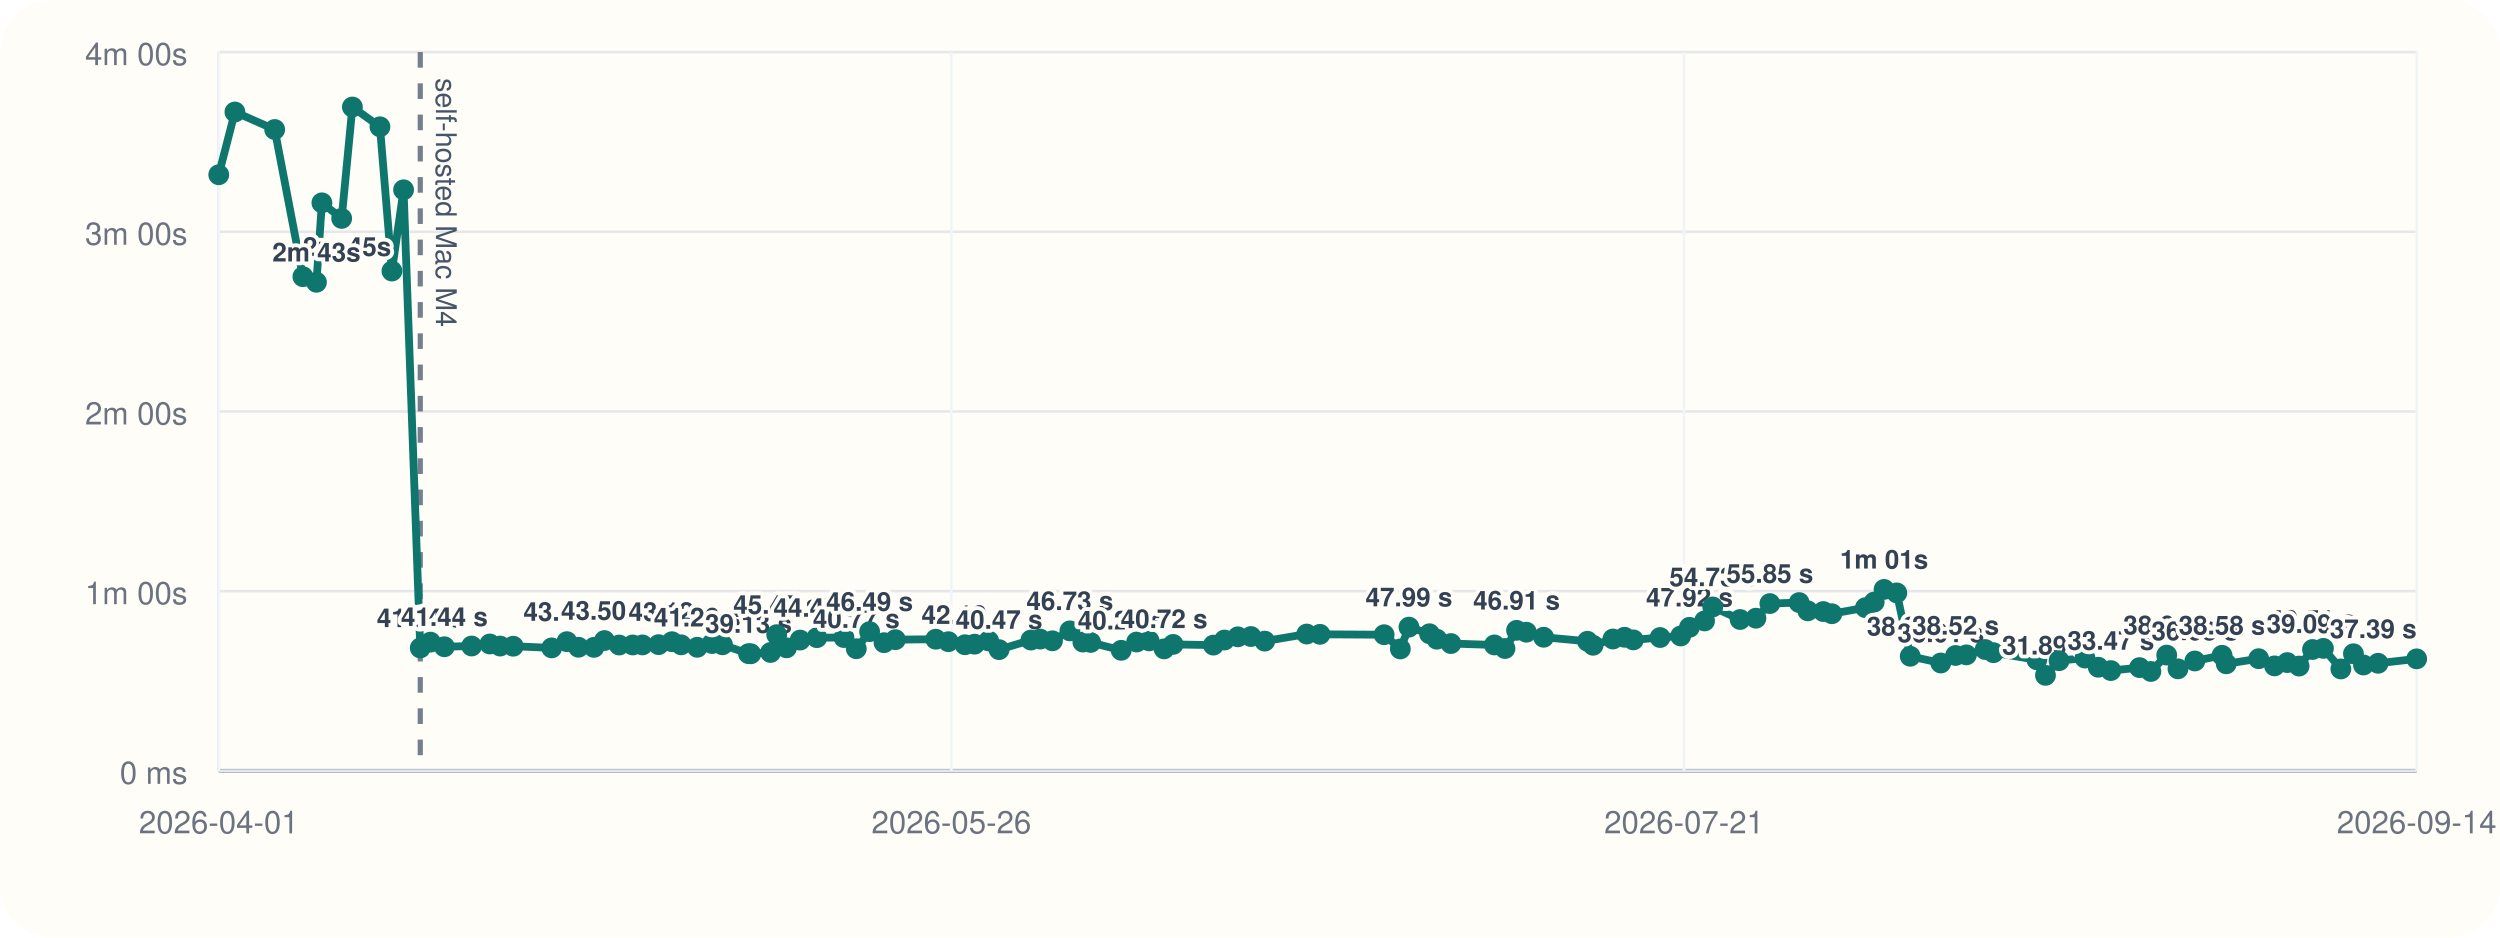
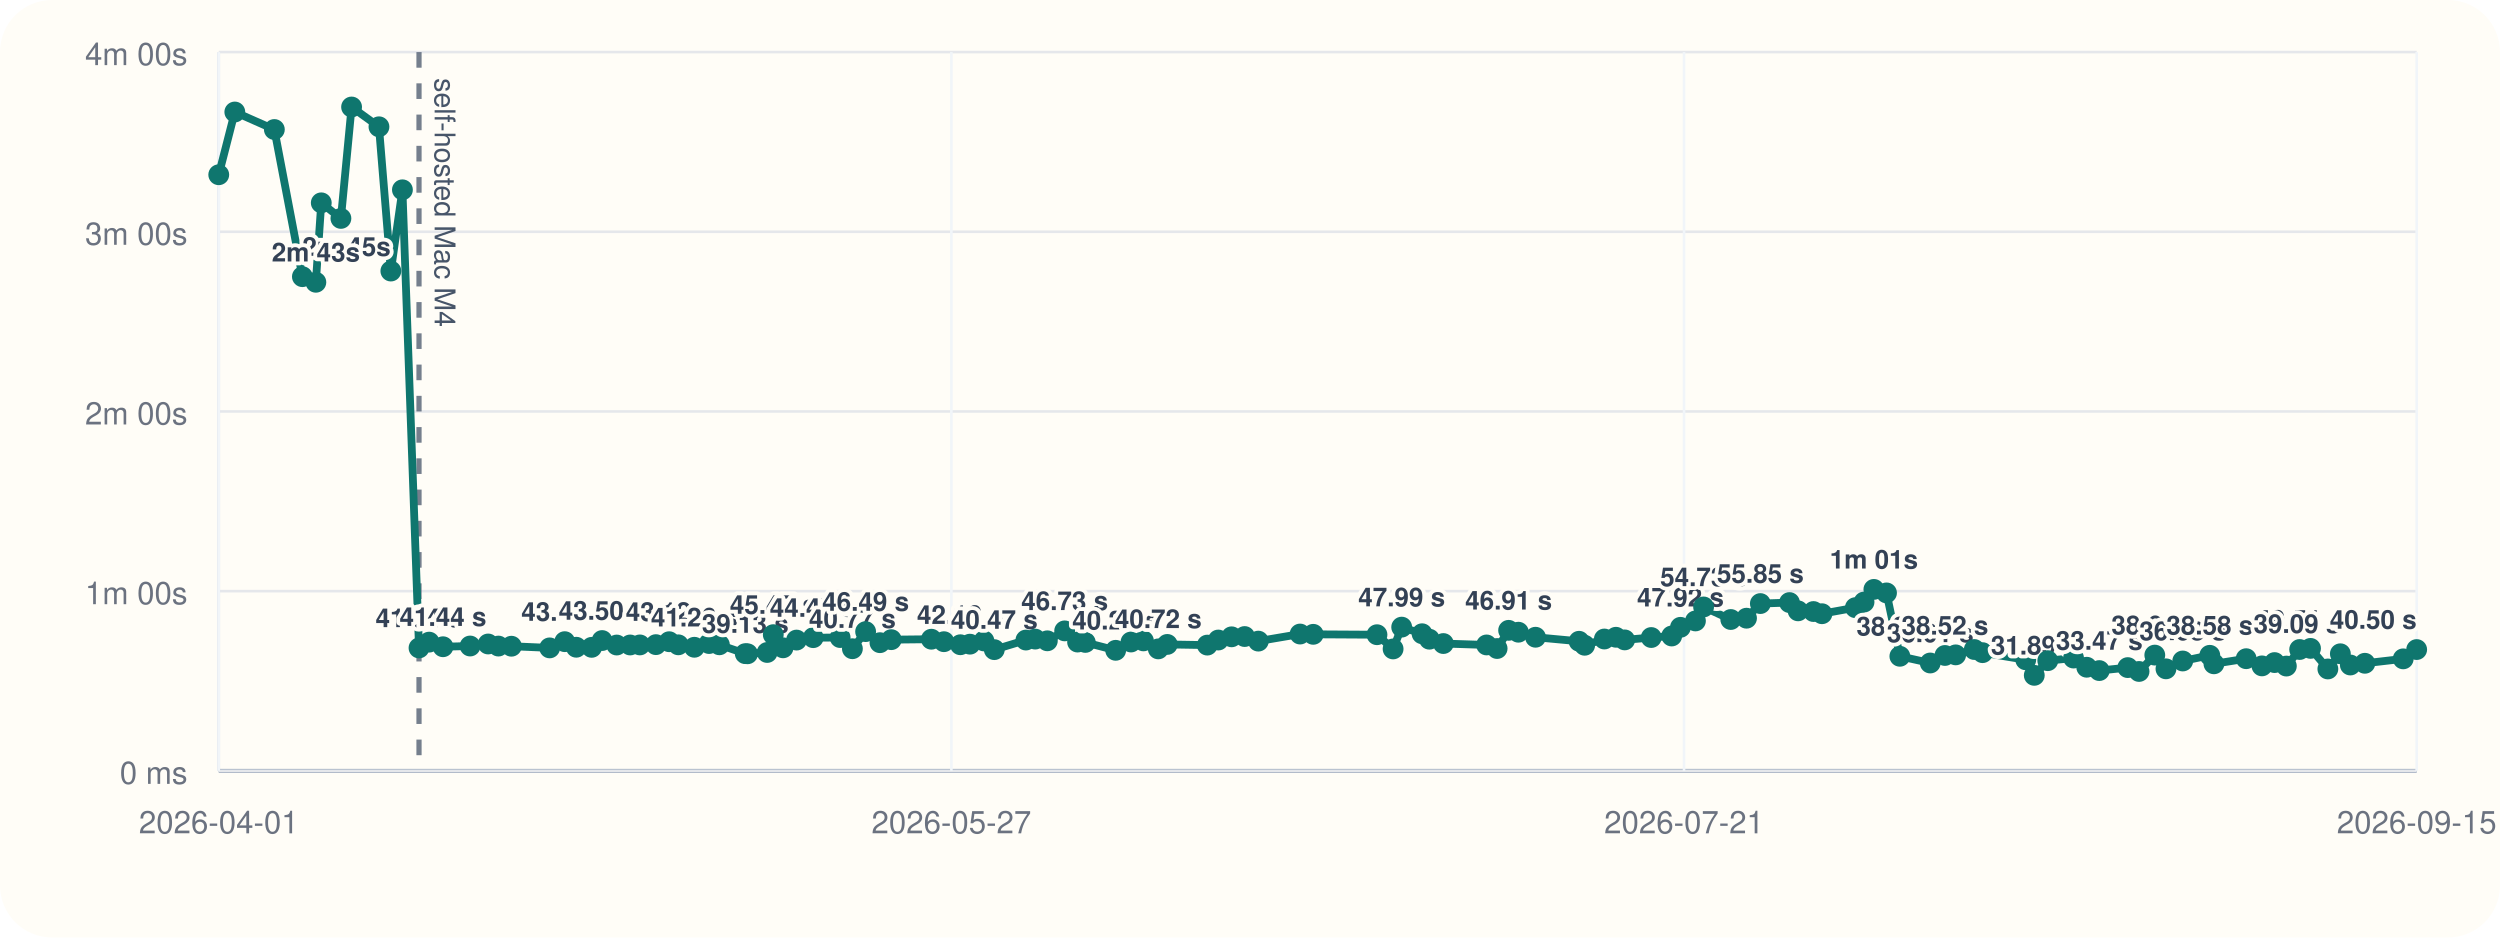
<svg xmlns="http://www.w3.org/2000/svg" viewBox="0 0 960 360">
  <rect width="960" height="360" rx="20" fill="#fffdf7" />
  <line x1="84" y1="296" x2="928" y2="296" stroke="#cbd5e1" stroke-width="1" />
  <line x1="84" y1="20" x2="84" y2="296" stroke="#cbd5e1" stroke-width="1" />
  <line x1="84" y1="296.00" x2="928" y2="296.00" stroke="#94a3b8" stroke-width="1.5" />
  <line x1="84" y1="296.00" x2="928" y2="296.00" stroke="#e5e7eb" stroke-width="1" />
  <text x="72" y="301.00" text-anchor="end" font-size="12" font-family="Helvetica, Arial, sans-serif" fill="#6b7280">0 ms</text>
  <line x1="84" y1="227.00" x2="928" y2="227.00" stroke="#e5e7eb" stroke-width="1" />
  <text x="72" y="232.00" text-anchor="end" font-size="12" font-family="Helvetica, Arial, sans-serif" fill="#6b7280">1m 00s</text>
  <line x1="84" y1="158.00" x2="928" y2="158.00" stroke="#e5e7eb" stroke-width="1" />
  <text x="72" y="163.00" text-anchor="end" font-size="12" font-family="Helvetica, Arial, sans-serif" fill="#6b7280">2m 00s</text>
  <line x1="84" y1="89.00" x2="928" y2="89.00" stroke="#e5e7eb" stroke-width="1" />
  <text x="72" y="94.00" text-anchor="end" font-size="12" font-family="Helvetica, Arial, sans-serif" fill="#6b7280">3m 00s</text>
  <line x1="84" y1="20.00" x2="928" y2="20.00" stroke="#e5e7eb" stroke-width="1" />
  <text x="72" y="25.00" text-anchor="end" font-size="12" font-family="Helvetica, Arial, sans-serif" fill="#6b7280">4m 00s</text>
  <line x1="84.00" y1="20" x2="84.00" y2="296" stroke="#f1f5f9" stroke-width="1" />
  <text x="84.00" y="320" text-anchor="middle" font-size="12" font-family="Helvetica, Arial, sans-serif" fill="#6b7280">2026-04-01</text>
  <line x1="365.33" y1="20" x2="365.33" y2="296" stroke="#f1f5f9" stroke-width="1" />
-   <text x="365.33" y="320" text-anchor="middle" font-size="12" font-family="Helvetica, Arial, sans-serif" fill="#6b7280">2026-05-26</text>
+   <text x="365.33" y="320" text-anchor="middle" font-size="12" font-family="Helvetica, Arial, sans-serif" fill="#6b7280">2026-05-27</text>
  <line x1="646.67" y1="20" x2="646.67" y2="296" stroke="#f1f5f9" stroke-width="1" />
  <text x="646.67" y="320" text-anchor="middle" font-size="12" font-family="Helvetica, Arial, sans-serif" fill="#6b7280">2026-07-21</text>
  <line x1="928.00" y1="20" x2="928.00" y2="296" stroke="#f1f5f9" stroke-width="1" />
-   <text x="928.00" y="320" text-anchor="middle" font-size="12" font-family="Helvetica, Arial, sans-serif" fill="#6b7280">2026-09-14</text>
-   <line x1="161.38" y1="20" x2="161.38" y2="296" stroke="#475569" stroke-width="2" stroke-dasharray="6 6" opacity="0.75" />
-   <text x="167.38" y="30" transform="rotate(90 167.38 30)" font-size="11" font-family="Helvetica, Arial, sans-serif" fill="#475569">self-hosted Mac M4</text>
-   <polyline fill="none" stroke="#0f766e" stroke-width="3" points="84.00,67.10 90.21,43.01 105.48,49.73 116.31,106.24 121.52,108.39 123.61,77.89 131.20,83.87 135.32,41.09 145.90,48.69 150.50,104.08 154.97,72.89 161.38,248.81 165.29,246.58 170.64,248.35 181.11,248.07 188.09,247.29 192.05,248.09 197.07,248.15 211.85,248.79 217.68,246.40 222.14,248.54 228.07,248.58 232.11,245.97 237.76,247.69 242.96,247.67 246.70,247.65 252.90,247.54 258.03,246.42 261.57,247.61 267.75,248.55 273.45,247.12 277.44,247.60 287.42,251.00 288.31,251.05 295.89,250.55 298.25,243.71 302.03,248.76 307.24,245.79 313.68,244.86 324.08,244.82 328.81,249.11 333.93,242.54 339.46,246.79 343.84,245.63 359.33,245.46 364.18,246.41 370.54,247.58 374.24,247.36 379.65,246.12 383.64,249.46 395.86,245.78 399.44,245.41 404.14,246.07 410.83,242.26 415.82,246.55 418.81,246.69 430.54,249.72 436.46,246.53 441.28,246.10 447.01,249.17 450.48,247.46 465.94,247.72 470.20,245.77 475.34,244.54 480.37,244.43 485.66,246.19 501.79,243.47 506.87,243.58 531.50,243.73 537.73,249.19 541.04,240.82 548.93,243.36 551.76,245.45 557.15,247.12 573.85,247.66 577.91,249.03 582.36,242.05 586.14,242.77 592.75,244.70 609.58,246.25 611.75,247.78 619.35,245.38 623.83,244.71 627.21,245.72 637.47,244.81 645.37,244.22 648.76,240.89 654.55,238.44 657.70,233.07 668.20,237.89 674.27,237.39 679.63,231.77 690.87,231.39 694.20,234.56 700.14,234.83 703.44,235.67 716.33,233.34 719.69,231.19 723.49,226.33 728.37,227.68 733.53,252.01 745.26,254.59 750.95,251.70 755.10,251.47 762.29,249.41 765.48,250.62 782.16,253.36 785.46,259.33 790.68,253.70 800.63,252.69 805.73,256.22 810.57,257.50 821.58,256.36 825.94,257.84 832.02,251.56 836.34,256.83 842.82,253.82 853.27,251.64 854.88,254.90 867.33,252.94 873.42,255.70 878.30,254.43 882.85,255.77 888.00,249.41 892.19,248.98 898.89,256.88 903.72,251.05 907.58,255.36 913.19,254.70 928.00,253.00" />
+   <text x="928.00" y="320" text-anchor="middle" font-size="12" font-family="Helvetica, Arial, sans-serif" fill="#6b7280">2026-09-15</text>
+   <line x1="160.90" y1="20" x2="160.90" y2="296" stroke="#475569" stroke-width="2" stroke-dasharray="6 6" opacity="0.75" />
+   <text x="166.90" y="30" transform="rotate(90 166.90 30)" font-size="11" font-family="Helvetica, Arial, sans-serif" fill="#475569">self-hosted Mac M4</text>
+   <polyline fill="none" stroke="#0f766e" stroke-width="3" points="84.00,67.10 90.17,43.01 105.35,49.73 116.12,106.24 121.29,108.39 123.37,77.89 130.91,83.87 135.01,41.09 145.52,48.69 150.09,104.08 154.53,72.89 160.90,248.81 164.79,246.58 170.11,248.35 180.52,248.07 187.45,247.29 191.39,248.09 196.38,248.15 211.07,248.79 216.86,246.40 221.29,248.54 227.19,248.58 231.21,245.97 236.82,247.69 241.98,247.67 245.71,247.65 251.87,247.54 256.96,246.42 260.48,247.61 266.63,248.55 272.29,247.12 276.25,247.60 286.18,251.00 287.06,251.05 294.59,250.55 296.94,243.71 300.69,248.76 305.87,245.79 312.27,244.86 322.61,244.82 327.32,249.11 332.40,242.54 337.90,246.79 342.25,245.63 357.65,245.46 362.47,246.41 368.79,247.58 372.46,247.36 377.84,246.12 381.81,249.46 393.95,245.78 397.51,245.41 402.18,246.07 408.83,242.26 413.79,246.55 416.76,246.69 428.42,249.72 434.30,246.53 439.09,246.10 444.78,249.17 448.23,247.46 463.60,247.72 467.83,245.77 472.94,244.54 477.94,244.43 483.20,246.19 499.23,243.47 504.28,243.58 528.76,243.73 534.95,249.19 538.25,240.82 546.08,243.36 548.89,245.45 554.25,247.12 570.85,247.66 574.89,249.03 579.31,242.05 583.07,242.77 589.64,244.70 606.36,246.25 608.51,247.78 616.07,245.38 620.52,244.71 623.88,245.72 634.08,244.81 641.93,244.22 645.30,240.89 651.05,238.44 654.18,233.07 664.62,237.89 670.66,237.39 675.98,231.77 687.16,231.39 690.46,234.56 696.37,234.83 699.64,235.67 712.46,233.34 715.79,231.19 719.57,226.33 724.42,227.68 729.55,252.01 741.21,254.59 746.86,251.70 750.98,251.47 758.13,249.41 761.30,250.62 777.89,253.36 781.16,259.33 786.35,253.70 796.24,252.69 801.31,256.22 806.12,257.50 817.06,256.36 821.39,257.84 827.44,251.56 831.73,256.83 838.17,253.82 848.56,251.64 850.15,254.90 862.53,252.94 868.59,255.70 873.43,254.43 877.96,255.77 883.07,249.41 887.24,248.98 893.90,256.88 898.70,251.05 902.53,255.36 908.11,254.70 922.83,253.00 928.00,249.43" />
  <circle cx="84.00" cy="67.10" r="4" fill="#0f766e" />
-   <circle cx="90.21" cy="43.01" r="4" fill="#0f766e" />
-   <circle cx="105.48" cy="49.73" r="4" fill="#0f766e" />
-   <circle cx="116.31" cy="106.24" r="4" fill="#0f766e" />
-   <text x="116.31" y="98.24" text-anchor="start" font-size="10" font-family="Helvetica, Arial, sans-serif" font-weight="600" paint-order="stroke" stroke="#fffdf7" stroke-width="3" stroke-linejoin="round" fill="#334155">2m 45s</text>
-   <circle cx="121.52" cy="108.39" r="4" fill="#0f766e" />
-   <text x="121.52" y="100.39" text-anchor="middle" font-size="10" font-family="Helvetica, Arial, sans-serif" font-weight="600" paint-order="stroke" stroke="#fffdf7" stroke-width="3" stroke-linejoin="round" fill="#334155">2m 43s</text>
-   <circle cx="123.61" cy="77.89" r="4" fill="#0f766e" />
-   <circle cx="131.20" cy="83.87" r="4" fill="#0f766e" />
-   <circle cx="135.32" cy="41.09" r="4" fill="#0f766e" />
-   <circle cx="145.90" cy="48.69" r="4" fill="#0f766e" />
-   <circle cx="150.50" cy="104.08" r="4" fill="#0f766e" />
-   <circle cx="154.97" cy="72.89" r="4" fill="#0f766e" />
-   <circle cx="161.38" cy="248.81" r="4" fill="#0f766e" />
-   <text x="161.38" y="240.81" text-anchor="middle" font-size="10" font-family="Helvetica, Arial, sans-serif" font-weight="600" paint-order="stroke" stroke="#fffdf7" stroke-width="3" stroke-linejoin="round" fill="#334155">41.04 s</text>
-   <circle cx="165.29" cy="246.58" r="4" fill="#0f766e" />
-   <circle cx="170.64" cy="248.35" r="4" fill="#0f766e" />
-   <text x="170.64" y="240.35" text-anchor="middle" font-size="10" font-family="Helvetica, Arial, sans-serif" font-weight="600" paint-order="stroke" stroke="#fffdf7" stroke-width="3" stroke-linejoin="round" fill="#334155">41.44 s</text>
-   <circle cx="181.11" cy="248.07" r="4" fill="#0f766e" />
-   <circle cx="188.09" cy="247.29" r="4" fill="#0f766e" />
-   <circle cx="192.05" cy="248.09" r="4" fill="#0f766e" />
-   <circle cx="197.07" cy="248.15" r="4" fill="#0f766e" />
-   <circle cx="211.85" cy="248.79" r="4" fill="#0f766e" />
-   <circle cx="217.68" cy="246.40" r="4" fill="#0f766e" />
-   <text x="217.68" y="238.40" text-anchor="middle" font-size="10" font-family="Helvetica, Arial, sans-serif" font-weight="600" paint-order="stroke" stroke="#fffdf7" stroke-width="3" stroke-linejoin="round" fill="#334155">43.13 s</text>
-   <circle cx="222.14" cy="248.54" r="4" fill="#0f766e" />
-   <circle cx="228.07" cy="248.58" r="4" fill="#0f766e" />
-   <circle cx="232.11" cy="245.97" r="4" fill="#0f766e" />
-   <text x="232.11" y="237.97" text-anchor="middle" font-size="10" font-family="Helvetica, Arial, sans-serif" font-weight="600" paint-order="stroke" stroke="#fffdf7" stroke-width="3" stroke-linejoin="round" fill="#334155">43.50 s</text>
-   <circle cx="237.76" cy="247.69" r="4" fill="#0f766e" />
-   <circle cx="242.96" cy="247.67" r="4" fill="#0f766e" />
-   <circle cx="246.70" cy="247.65" r="4" fill="#0f766e" />
-   <circle cx="252.90" cy="247.54" r="4" fill="#0f766e" />
-   <circle cx="258.03" cy="246.42" r="4" fill="#0f766e" />
-   <text x="258.03" y="238.42" text-anchor="middle" font-size="10" font-family="Helvetica, Arial, sans-serif" font-weight="600" paint-order="stroke" stroke="#fffdf7" stroke-width="3" stroke-linejoin="round" fill="#334155">43.12 s</text>
-   <circle cx="261.57" cy="247.61" r="4" fill="#0f766e" />
-   <circle cx="267.75" cy="248.55" r="4" fill="#0f766e" />
-   <text x="267.75" y="240.55" text-anchor="middle" font-size="10" font-family="Helvetica, Arial, sans-serif" font-weight="600" paint-order="stroke" stroke="#fffdf7" stroke-width="3" stroke-linejoin="round" fill="#334155">41.26 s</text>
-   <circle cx="273.45" cy="247.12" r="4" fill="#0f766e" />
-   <circle cx="277.44" cy="247.60" r="4" fill="#0f766e" />
-   <circle cx="287.42" cy="251.00" r="4" fill="#0f766e" />
-   <text x="287.42" y="243.00" text-anchor="middle" font-size="10" font-family="Helvetica, Arial, sans-serif" font-weight="600" paint-order="stroke" stroke="#fffdf7" stroke-width="3" stroke-linejoin="round" fill="#334155">39.13 s</text>
-   <circle cx="288.31" cy="251.05" r="4" fill="#0f766e" />
-   <circle cx="295.89" cy="250.55" r="4" fill="#0f766e" />
-   <circle cx="298.25" cy="243.71" r="4" fill="#0f766e" />
-   <text x="298.25" y="235.71" text-anchor="middle" font-size="10" font-family="Helvetica, Arial, sans-serif" font-weight="600" paint-order="stroke" stroke="#fffdf7" stroke-width="3" stroke-linejoin="round" fill="#334155">45.47 s</text>
-   <circle cx="302.03" cy="248.76" r="4" fill="#0f766e" />
-   <circle cx="307.24" cy="245.79" r="4" fill="#0f766e" />
-   <circle cx="313.68" cy="244.86" r="4" fill="#0f766e" />
-   <text x="313.68" y="236.86" text-anchor="middle" font-size="10" font-family="Helvetica, Arial, sans-serif" font-weight="600" paint-order="stroke" stroke="#fffdf7" stroke-width="3" stroke-linejoin="round" fill="#334155">44.47 s</text>
-   <circle cx="324.08" cy="244.82" r="4" fill="#0f766e" />
-   <circle cx="328.81" cy="249.11" r="4" fill="#0f766e" />
-   <text x="328.81" y="241.11" text-anchor="middle" font-size="10" font-family="Helvetica, Arial, sans-serif" font-weight="600" paint-order="stroke" stroke="#fffdf7" stroke-width="3" stroke-linejoin="round" fill="#334155">40.77 s</text>
-   <circle cx="333.93" cy="242.54" r="4" fill="#0f766e" />
-   <text x="333.93" y="234.54" text-anchor="middle" font-size="10" font-family="Helvetica, Arial, sans-serif" font-weight="600" paint-order="stroke" stroke="#fffdf7" stroke-width="3" stroke-linejoin="round" fill="#334155">46.49 s</text>
-   <circle cx="339.46" cy="246.79" r="4" fill="#0f766e" />
-   <circle cx="343.84" cy="245.63" r="4" fill="#0f766e" />
-   <circle cx="359.33" cy="245.46" r="4" fill="#0f766e" />
-   <circle cx="364.18" cy="246.41" r="4" fill="#0f766e" />
-   <circle cx="370.54" cy="247.58" r="4" fill="#0f766e" />
-   <text x="370.54" y="239.58" text-anchor="middle" font-size="10" font-family="Helvetica, Arial, sans-serif" font-weight="600" paint-order="stroke" stroke="#fffdf7" stroke-width="3" stroke-linejoin="round" fill="#334155">42.10 s</text>
-   <circle cx="374.24" cy="247.36" r="4" fill="#0f766e" />
-   <circle cx="379.65" cy="246.12" r="4" fill="#0f766e" />
-   <circle cx="383.64" cy="249.46" r="4" fill="#0f766e" />
-   <text x="383.64" y="241.46" text-anchor="middle" font-size="10" font-family="Helvetica, Arial, sans-serif" font-weight="600" paint-order="stroke" stroke="#fffdf7" stroke-width="3" stroke-linejoin="round" fill="#334155">40.47 s</text>
-   <circle cx="395.86" cy="245.78" r="4" fill="#0f766e" />
-   <circle cx="399.44" cy="245.41" r="4" fill="#0f766e" />
-   <circle cx="404.14" cy="246.07" r="4" fill="#0f766e" />
-   <circle cx="410.83" cy="242.26" r="4" fill="#0f766e" />
-   <text x="410.83" y="234.26" text-anchor="middle" font-size="10" font-family="Helvetica, Arial, sans-serif" font-weight="600" paint-order="stroke" stroke="#fffdf7" stroke-width="3" stroke-linejoin="round" fill="#334155">46.73 s</text>
-   <circle cx="415.82" cy="246.55" r="4" fill="#0f766e" />
-   <circle cx="418.81" cy="246.69" r="4" fill="#0f766e" />
-   <circle cx="430.54" cy="249.72" r="4" fill="#0f766e" />
-   <text x="430.54" y="241.72" text-anchor="middle" font-size="10" font-family="Helvetica, Arial, sans-serif" font-weight="600" paint-order="stroke" stroke="#fffdf7" stroke-width="3" stroke-linejoin="round" fill="#334155">40.24 s</text>
-   <circle cx="436.46" cy="246.53" r="4" fill="#0f766e" />
-   <circle cx="441.28" cy="246.10" r="4" fill="#0f766e" />
-   <circle cx="447.01" cy="249.17" r="4" fill="#0f766e" />
-   <text x="447.01" y="241.17" text-anchor="middle" font-size="10" font-family="Helvetica, Arial, sans-serif" font-weight="600" paint-order="stroke" stroke="#fffdf7" stroke-width="3" stroke-linejoin="round" fill="#334155">40.72 s</text>
-   <circle cx="450.48" cy="247.46" r="4" fill="#0f766e" />
-   <circle cx="465.94" cy="247.72" r="4" fill="#0f766e" />
-   <circle cx="470.20" cy="245.77" r="4" fill="#0f766e" />
-   <circle cx="475.34" cy="244.54" r="4" fill="#0f766e" />
-   <circle cx="480.37" cy="244.43" r="4" fill="#0f766e" />
-   <circle cx="485.66" cy="246.19" r="4" fill="#0f766e" />
-   <circle cx="501.79" cy="243.47" r="4" fill="#0f766e" />
-   <circle cx="506.87" cy="243.58" r="4" fill="#0f766e" />
-   <circle cx="531.50" cy="243.73" r="4" fill="#0f766e" />
-   <circle cx="537.73" cy="249.19" r="4" fill="#0f766e" />
-   <circle cx="541.04" cy="240.82" r="4" fill="#0f766e" />
-   <text x="541.04" y="232.82" text-anchor="middle" font-size="10" font-family="Helvetica, Arial, sans-serif" font-weight="600" paint-order="stroke" stroke="#fffdf7" stroke-width="3" stroke-linejoin="round" fill="#334155">47.99 s</text>
-   <circle cx="548.93" cy="243.36" r="4" fill="#0f766e" />
-   <circle cx="551.76" cy="245.45" r="4" fill="#0f766e" />
-   <circle cx="557.15" cy="247.12" r="4" fill="#0f766e" />
-   <circle cx="573.85" cy="247.66" r="4" fill="#0f766e" />
-   <circle cx="577.91" cy="249.03" r="4" fill="#0f766e" />
-   <circle cx="582.36" cy="242.05" r="4" fill="#0f766e" />
-   <text x="582.36" y="234.05" text-anchor="middle" font-size="10" font-family="Helvetica, Arial, sans-serif" font-weight="600" paint-order="stroke" stroke="#fffdf7" stroke-width="3" stroke-linejoin="round" fill="#334155">46.91 s</text>
-   <circle cx="586.14" cy="242.77" r="4" fill="#0f766e" />
-   <circle cx="592.75" cy="244.70" r="4" fill="#0f766e" />
-   <circle cx="609.58" cy="246.25" r="4" fill="#0f766e" />
-   <circle cx="611.75" cy="247.78" r="4" fill="#0f766e" />
-   <circle cx="619.35" cy="245.38" r="4" fill="#0f766e" />
-   <circle cx="623.83" cy="244.71" r="4" fill="#0f766e" />
-   <circle cx="627.21" cy="245.72" r="4" fill="#0f766e" />
-   <circle cx="637.47" cy="244.81" r="4" fill="#0f766e" />
-   <circle cx="645.37" cy="244.22" r="4" fill="#0f766e" />
-   <circle cx="648.76" cy="240.89" r="4" fill="#0f766e" />
-   <text x="648.76" y="232.89" text-anchor="middle" font-size="10" font-family="Helvetica, Arial, sans-serif" font-weight="600" paint-order="stroke" stroke="#fffdf7" stroke-width="3" stroke-linejoin="round" fill="#334155">47.92 s</text>
-   <circle cx="654.55" cy="238.44" r="4" fill="#0f766e" />
-   <circle cx="657.70" cy="233.07" r="4" fill="#0f766e" />
-   <text x="657.70" y="225.07" text-anchor="middle" font-size="10" font-family="Helvetica, Arial, sans-serif" font-weight="600" paint-order="stroke" stroke="#fffdf7" stroke-width="3" stroke-linejoin="round" fill="#334155">54.73 s</text>
-   <circle cx="668.20" cy="237.89" r="4" fill="#0f766e" />
-   <circle cx="674.27" cy="237.39" r="4" fill="#0f766e" />
-   <circle cx="679.63" cy="231.77" r="4" fill="#0f766e" />
-   <text x="679.63" y="223.77" text-anchor="middle" font-size="10" font-family="Helvetica, Arial, sans-serif" font-weight="600" paint-order="stroke" stroke="#fffdf7" stroke-width="3" stroke-linejoin="round" fill="#334155">55.85 s</text>
-   <circle cx="690.87" cy="231.39" r="4" fill="#0f766e" />
-   <circle cx="694.20" cy="234.56" r="4" fill="#0f766e" />
-   <circle cx="700.14" cy="234.83" r="4" fill="#0f766e" />
-   <circle cx="703.44" cy="235.67" r="4" fill="#0f766e" />
-   <circle cx="716.33" cy="233.34" r="4" fill="#0f766e" />
-   <circle cx="719.69" cy="231.19" r="4" fill="#0f766e" />
-   <circle cx="723.49" cy="226.33" r="4" fill="#0f766e" />
-   <text x="723.49" y="218.33" text-anchor="middle" font-size="10" font-family="Helvetica, Arial, sans-serif" font-weight="600" paint-order="stroke" stroke="#fffdf7" stroke-width="3" stroke-linejoin="round" fill="#334155">1m 01s</text>
-   <circle cx="728.37" cy="227.68" r="4" fill="#0f766e" />
-   <circle cx="733.53" cy="252.01" r="4" fill="#0f766e" />
-   <text x="733.53" y="244.01" text-anchor="middle" font-size="10" font-family="Helvetica, Arial, sans-serif" font-weight="600" paint-order="stroke" stroke="#fffdf7" stroke-width="3" stroke-linejoin="round" fill="#334155">38.25 s</text>
-   <circle cx="745.26" cy="254.59" r="4" fill="#0f766e" />
-   <text x="745.26" y="246.59" text-anchor="middle" font-size="10" font-family="Helvetica, Arial, sans-serif" font-weight="600" paint-order="stroke" stroke="#fffdf7" stroke-width="3" stroke-linejoin="round" fill="#334155">36.01 s</text>
-   <circle cx="750.95" cy="251.70" r="4" fill="#0f766e" />
-   <text x="750.95" y="243.70" text-anchor="middle" font-size="10" font-family="Helvetica, Arial, sans-serif" font-weight="600" paint-order="stroke" stroke="#fffdf7" stroke-width="3" stroke-linejoin="round" fill="#334155">38.52 s</text>
-   <circle cx="755.10" cy="251.47" r="4" fill="#0f766e" />
-   <circle cx="762.29" cy="249.41" r="4" fill="#0f766e" />
-   <circle cx="765.48" cy="250.62" r="4" fill="#0f766e" />
-   <circle cx="782.16" cy="253.36" r="4" fill="#0f766e" />
-   <circle cx="785.46" cy="259.33" r="4" fill="#0f766e" />
-   <text x="785.46" y="251.33" text-anchor="middle" font-size="10" font-family="Helvetica, Arial, sans-serif" font-weight="600" paint-order="stroke" stroke="#fffdf7" stroke-width="3" stroke-linejoin="round" fill="#334155">31.89 s</text>
-   <circle cx="790.68" cy="253.70" r="4" fill="#0f766e" />
-   <circle cx="800.63" cy="252.69" r="4" fill="#0f766e" />
-   <circle cx="805.73" cy="256.22" r="4" fill="#0f766e" />
-   <circle cx="810.57" cy="257.50" r="4" fill="#0f766e" />
-   <text x="810.57" y="249.50" text-anchor="middle" font-size="10" font-family="Helvetica, Arial, sans-serif" font-weight="600" paint-order="stroke" stroke="#fffdf7" stroke-width="3" stroke-linejoin="round" fill="#334155">33.47 s</text>
-   <circle cx="821.58" cy="256.36" r="4" fill="#0f766e" />
-   <circle cx="825.94" cy="257.84" r="4" fill="#0f766e" />
-   <circle cx="832.02" cy="251.56" r="4" fill="#0f766e" />
-   <text x="832.02" y="243.56" text-anchor="middle" font-size="10" font-family="Helvetica, Arial, sans-serif" font-weight="600" paint-order="stroke" stroke="#fffdf7" stroke-width="3" stroke-linejoin="round" fill="#334155">38.64 s</text>
-   <circle cx="836.34" cy="256.83" r="4" fill="#0f766e" />
-   <circle cx="842.82" cy="253.82" r="4" fill="#0f766e" />
-   <text x="842.82" y="245.82" text-anchor="middle" font-size="10" font-family="Helvetica, Arial, sans-serif" font-weight="600" paint-order="stroke" stroke="#fffdf7" stroke-width="3" stroke-linejoin="round" fill="#334155">36.68 s</text>
-   <circle cx="853.27" cy="251.64" r="4" fill="#0f766e" />
-   <text x="853.27" y="243.64" text-anchor="middle" font-size="10" font-family="Helvetica, Arial, sans-serif" font-weight="600" paint-order="stroke" stroke="#fffdf7" stroke-width="3" stroke-linejoin="round" fill="#334155">38.58 s</text>
-   <circle cx="854.88" cy="254.90" r="4" fill="#0f766e" />
-   <circle cx="867.33" cy="252.94" r="4" fill="#0f766e" />
-   <circle cx="873.42" cy="255.70" r="4" fill="#0f766e" />
-   <circle cx="878.30" cy="254.43" r="4" fill="#0f766e" />
-   <circle cx="882.85" cy="255.77" r="4" fill="#0f766e" />
-   <circle cx="888.00" cy="249.41" r="4" fill="#0f766e" />
-   <text x="888.00" y="241.41" text-anchor="middle" font-size="10" font-family="Helvetica, Arial, sans-serif" font-weight="600" paint-order="stroke" stroke="#fffdf7" stroke-width="3" stroke-linejoin="round" fill="#334155">40.51 s</text>
-   <circle cx="892.19" cy="248.98" r="4" fill="#0f766e" />
-   <circle cx="898.89" cy="256.88" r="4" fill="#0f766e" />
-   <circle cx="903.72" cy="251.05" r="4" fill="#0f766e" />
-   <text x="903.72" y="243.05" text-anchor="end" font-size="10" font-family="Helvetica, Arial, sans-serif" font-weight="600" paint-order="stroke" stroke="#fffdf7" stroke-width="3" stroke-linejoin="round" fill="#334155">39.09 s</text>
-   <circle cx="907.58" cy="255.36" r="4" fill="#0f766e" />
-   <circle cx="913.19" cy="254.70" r="4" fill="#0f766e" />
-   <circle cx="928.00" cy="253.00" r="4" fill="#0f766e" />
-   <text x="928.00" y="245.00" text-anchor="end" font-size="10" font-family="Helvetica, Arial, sans-serif" font-weight="600" paint-order="stroke" stroke="#fffdf7" stroke-width="3" stroke-linejoin="round" fill="#334155">37.39 s</text>
+   <circle cx="90.17" cy="43.01" r="4" fill="#0f766e" />
+   <circle cx="105.35" cy="49.73" r="4" fill="#0f766e" />
+   <circle cx="116.12" cy="106.24" r="4" fill="#0f766e" />
+   <text x="116.12" y="98.24" text-anchor="start" font-size="10" font-family="Helvetica, Arial, sans-serif" font-weight="600" paint-order="stroke" stroke="#fffdf7" stroke-width="3" stroke-linejoin="round" fill="#334155">2m 45s</text>
+   <circle cx="121.29" cy="108.39" r="4" fill="#0f766e" />
+   <text x="121.29" y="100.39" text-anchor="middle" font-size="10" font-family="Helvetica, Arial, sans-serif" font-weight="600" paint-order="stroke" stroke="#fffdf7" stroke-width="3" stroke-linejoin="round" fill="#334155">2m 43s</text>
+   <circle cx="123.37" cy="77.89" r="4" fill="#0f766e" />
+   <circle cx="130.91" cy="83.87" r="4" fill="#0f766e" />
+   <circle cx="135.01" cy="41.09" r="4" fill="#0f766e" />
+   <circle cx="145.52" cy="48.69" r="4" fill="#0f766e" />
+   <circle cx="150.09" cy="104.08" r="4" fill="#0f766e" />
+   <circle cx="154.53" cy="72.89" r="4" fill="#0f766e" />
+   <circle cx="160.90" cy="248.81" r="4" fill="#0f766e" />
+   <text x="160.90" y="240.81" text-anchor="middle" font-size="10" font-family="Helvetica, Arial, sans-serif" font-weight="600" paint-order="stroke" stroke="#fffdf7" stroke-width="3" stroke-linejoin="round" fill="#334155">41.04 s</text>
+   <circle cx="164.79" cy="246.58" r="4" fill="#0f766e" />
+   <circle cx="170.11" cy="248.35" r="4" fill="#0f766e" />
+   <text x="170.11" y="240.35" text-anchor="middle" font-size="10" font-family="Helvetica, Arial, sans-serif" font-weight="600" paint-order="stroke" stroke="#fffdf7" stroke-width="3" stroke-linejoin="round" fill="#334155">41.44 s</text>
+   <circle cx="180.52" cy="248.07" r="4" fill="#0f766e" />
+   <circle cx="187.45" cy="247.29" r="4" fill="#0f766e" />
+   <circle cx="191.39" cy="248.09" r="4" fill="#0f766e" />
+   <circle cx="196.38" cy="248.15" r="4" fill="#0f766e" />
+   <circle cx="211.07" cy="248.79" r="4" fill="#0f766e" />
+   <circle cx="216.86" cy="246.40" r="4" fill="#0f766e" />
+   <text x="216.86" y="238.40" text-anchor="middle" font-size="10" font-family="Helvetica, Arial, sans-serif" font-weight="600" paint-order="stroke" stroke="#fffdf7" stroke-width="3" stroke-linejoin="round" fill="#334155">43.13 s</text>
+   <circle cx="221.29" cy="248.54" r="4" fill="#0f766e" />
+   <circle cx="227.19" cy="248.58" r="4" fill="#0f766e" />
+   <circle cx="231.21" cy="245.97" r="4" fill="#0f766e" />
+   <text x="231.21" y="237.97" text-anchor="middle" font-size="10" font-family="Helvetica, Arial, sans-serif" font-weight="600" paint-order="stroke" stroke="#fffdf7" stroke-width="3" stroke-linejoin="round" fill="#334155">43.50 s</text>
+   <circle cx="236.82" cy="247.69" r="4" fill="#0f766e" />
+   <circle cx="241.98" cy="247.67" r="4" fill="#0f766e" />
+   <circle cx="245.71" cy="247.65" r="4" fill="#0f766e" />
+   <circle cx="251.87" cy="247.54" r="4" fill="#0f766e" />
+   <circle cx="256.96" cy="246.42" r="4" fill="#0f766e" />
+   <text x="256.96" y="238.42" text-anchor="middle" font-size="10" font-family="Helvetica, Arial, sans-serif" font-weight="600" paint-order="stroke" stroke="#fffdf7" stroke-width="3" stroke-linejoin="round" fill="#334155">43.12 s</text>
+   <circle cx="260.48" cy="247.61" r="4" fill="#0f766e" />
+   <circle cx="266.63" cy="248.55" r="4" fill="#0f766e" />
+   <text x="266.63" y="240.55" text-anchor="middle" font-size="10" font-family="Helvetica, Arial, sans-serif" font-weight="600" paint-order="stroke" stroke="#fffdf7" stroke-width="3" stroke-linejoin="round" fill="#334155">41.26 s</text>
+   <circle cx="272.29" cy="247.12" r="4" fill="#0f766e" />
+   <circle cx="276.25" cy="247.60" r="4" fill="#0f766e" />
+   <circle cx="286.18" cy="251.00" r="4" fill="#0f766e" />
+   <text x="286.18" y="243.00" text-anchor="middle" font-size="10" font-family="Helvetica, Arial, sans-serif" font-weight="600" paint-order="stroke" stroke="#fffdf7" stroke-width="3" stroke-linejoin="round" fill="#334155">39.13 s</text>
+   <circle cx="287.06" cy="251.05" r="4" fill="#0f766e" />
+   <circle cx="294.59" cy="250.55" r="4" fill="#0f766e" />
+   <circle cx="296.94" cy="243.71" r="4" fill="#0f766e" />
+   <text x="296.94" y="235.71" text-anchor="middle" font-size="10" font-family="Helvetica, Arial, sans-serif" font-weight="600" paint-order="stroke" stroke="#fffdf7" stroke-width="3" stroke-linejoin="round" fill="#334155">45.47 s</text>
+   <circle cx="300.69" cy="248.76" r="4" fill="#0f766e" />
+   <circle cx="305.87" cy="245.79" r="4" fill="#0f766e" />
+   <circle cx="312.27" cy="244.86" r="4" fill="#0f766e" />
+   <text x="312.27" y="236.86" text-anchor="middle" font-size="10" font-family="Helvetica, Arial, sans-serif" font-weight="600" paint-order="stroke" stroke="#fffdf7" stroke-width="3" stroke-linejoin="round" fill="#334155">44.47 s</text>
+   <circle cx="322.61" cy="244.82" r="4" fill="#0f766e" />
+   <circle cx="327.32" cy="249.11" r="4" fill="#0f766e" />
+   <text x="327.32" y="241.11" text-anchor="middle" font-size="10" font-family="Helvetica, Arial, sans-serif" font-weight="600" paint-order="stroke" stroke="#fffdf7" stroke-width="3" stroke-linejoin="round" fill="#334155">40.77 s</text>
+   <circle cx="332.40" cy="242.54" r="4" fill="#0f766e" />
+   <text x="332.40" y="234.54" text-anchor="middle" font-size="10" font-family="Helvetica, Arial, sans-serif" font-weight="600" paint-order="stroke" stroke="#fffdf7" stroke-width="3" stroke-linejoin="round" fill="#334155">46.49 s</text>
+   <circle cx="337.90" cy="246.79" r="4" fill="#0f766e" />
+   <circle cx="342.25" cy="245.63" r="4" fill="#0f766e" />
+   <circle cx="357.65" cy="245.46" r="4" fill="#0f766e" />
+   <circle cx="362.47" cy="246.41" r="4" fill="#0f766e" />
+   <circle cx="368.79" cy="247.58" r="4" fill="#0f766e" />
+   <text x="368.79" y="239.58" text-anchor="middle" font-size="10" font-family="Helvetica, Arial, sans-serif" font-weight="600" paint-order="stroke" stroke="#fffdf7" stroke-width="3" stroke-linejoin="round" fill="#334155">42.10 s</text>
+   <circle cx="372.46" cy="247.36" r="4" fill="#0f766e" />
+   <circle cx="377.84" cy="246.12" r="4" fill="#0f766e" />
+   <circle cx="381.81" cy="249.46" r="4" fill="#0f766e" />
+   <text x="381.81" y="241.46" text-anchor="middle" font-size="10" font-family="Helvetica, Arial, sans-serif" font-weight="600" paint-order="stroke" stroke="#fffdf7" stroke-width="3" stroke-linejoin="round" fill="#334155">40.47 s</text>
+   <circle cx="393.95" cy="245.78" r="4" fill="#0f766e" />
+   <circle cx="397.51" cy="245.41" r="4" fill="#0f766e" />
+   <circle cx="402.18" cy="246.07" r="4" fill="#0f766e" />
+   <circle cx="408.83" cy="242.26" r="4" fill="#0f766e" />
+   <text x="408.83" y="234.26" text-anchor="middle" font-size="10" font-family="Helvetica, Arial, sans-serif" font-weight="600" paint-order="stroke" stroke="#fffdf7" stroke-width="3" stroke-linejoin="round" fill="#334155">46.73 s</text>
+   <circle cx="413.79" cy="246.55" r="4" fill="#0f766e" />
+   <circle cx="416.76" cy="246.69" r="4" fill="#0f766e" />
+   <circle cx="428.42" cy="249.72" r="4" fill="#0f766e" />
+   <text x="428.42" y="241.72" text-anchor="middle" font-size="10" font-family="Helvetica, Arial, sans-serif" font-weight="600" paint-order="stroke" stroke="#fffdf7" stroke-width="3" stroke-linejoin="round" fill="#334155">40.24 s</text>
+   <circle cx="434.30" cy="246.53" r="4" fill="#0f766e" />
+   <circle cx="439.09" cy="246.10" r="4" fill="#0f766e" />
+   <circle cx="444.78" cy="249.17" r="4" fill="#0f766e" />
+   <text x="444.78" y="241.17" text-anchor="middle" font-size="10" font-family="Helvetica, Arial, sans-serif" font-weight="600" paint-order="stroke" stroke="#fffdf7" stroke-width="3" stroke-linejoin="round" fill="#334155">40.72 s</text>
+   <circle cx="448.23" cy="247.46" r="4" fill="#0f766e" />
+   <circle cx="463.60" cy="247.72" r="4" fill="#0f766e" />
+   <circle cx="467.83" cy="245.77" r="4" fill="#0f766e" />
+   <circle cx="472.94" cy="244.54" r="4" fill="#0f766e" />
+   <circle cx="477.94" cy="244.43" r="4" fill="#0f766e" />
+   <circle cx="483.20" cy="246.19" r="4" fill="#0f766e" />
+   <circle cx="499.23" cy="243.47" r="4" fill="#0f766e" />
+   <circle cx="504.28" cy="243.58" r="4" fill="#0f766e" />
+   <circle cx="528.76" cy="243.73" r="4" fill="#0f766e" />
+   <circle cx="534.95" cy="249.19" r="4" fill="#0f766e" />
+   <circle cx="538.25" cy="240.82" r="4" fill="#0f766e" />
+   <text x="538.25" y="232.82" text-anchor="middle" font-size="10" font-family="Helvetica, Arial, sans-serif" font-weight="600" paint-order="stroke" stroke="#fffdf7" stroke-width="3" stroke-linejoin="round" fill="#334155">47.99 s</text>
+   <circle cx="546.08" cy="243.36" r="4" fill="#0f766e" />
+   <circle cx="548.89" cy="245.45" r="4" fill="#0f766e" />
+   <circle cx="554.25" cy="247.12" r="4" fill="#0f766e" />
+   <circle cx="570.85" cy="247.66" r="4" fill="#0f766e" />
+   <circle cx="574.89" cy="249.03" r="4" fill="#0f766e" />
+   <circle cx="579.31" cy="242.05" r="4" fill="#0f766e" />
+   <text x="579.31" y="234.05" text-anchor="middle" font-size="10" font-family="Helvetica, Arial, sans-serif" font-weight="600" paint-order="stroke" stroke="#fffdf7" stroke-width="3" stroke-linejoin="round" fill="#334155">46.91 s</text>
+   <circle cx="583.07" cy="242.77" r="4" fill="#0f766e" />
+   <circle cx="589.64" cy="244.70" r="4" fill="#0f766e" />
+   <circle cx="606.36" cy="246.25" r="4" fill="#0f766e" />
+   <circle cx="608.51" cy="247.78" r="4" fill="#0f766e" />
+   <circle cx="616.07" cy="245.38" r="4" fill="#0f766e" />
+   <circle cx="620.52" cy="244.71" r="4" fill="#0f766e" />
+   <circle cx="623.88" cy="245.72" r="4" fill="#0f766e" />
+   <circle cx="634.08" cy="244.81" r="4" fill="#0f766e" />
+   <circle cx="641.93" cy="244.22" r="4" fill="#0f766e" />
+   <circle cx="645.30" cy="240.89" r="4" fill="#0f766e" />
+   <text x="645.30" y="232.89" text-anchor="middle" font-size="10" font-family="Helvetica, Arial, sans-serif" font-weight="600" paint-order="stroke" stroke="#fffdf7" stroke-width="3" stroke-linejoin="round" fill="#334155">47.92 s</text>
+   <circle cx="651.05" cy="238.44" r="4" fill="#0f766e" />
+   <circle cx="654.18" cy="233.07" r="4" fill="#0f766e" />
+   <text x="654.18" y="225.07" text-anchor="middle" font-size="10" font-family="Helvetica, Arial, sans-serif" font-weight="600" paint-order="stroke" stroke="#fffdf7" stroke-width="3" stroke-linejoin="round" fill="#334155">54.73 s</text>
+   <circle cx="664.62" cy="237.89" r="4" fill="#0f766e" />
+   <circle cx="670.66" cy="237.39" r="4" fill="#0f766e" />
+   <circle cx="675.98" cy="231.77" r="4" fill="#0f766e" />
+   <text x="675.98" y="223.77" text-anchor="middle" font-size="10" font-family="Helvetica, Arial, sans-serif" font-weight="600" paint-order="stroke" stroke="#fffdf7" stroke-width="3" stroke-linejoin="round" fill="#334155">55.85 s</text>
+   <circle cx="687.16" cy="231.39" r="4" fill="#0f766e" />
+   <circle cx="690.46" cy="234.56" r="4" fill="#0f766e" />
+   <circle cx="696.37" cy="234.83" r="4" fill="#0f766e" />
+   <circle cx="699.64" cy="235.67" r="4" fill="#0f766e" />
+   <circle cx="712.46" cy="233.34" r="4" fill="#0f766e" />
+   <circle cx="715.79" cy="231.19" r="4" fill="#0f766e" />
+   <circle cx="719.57" cy="226.33" r="4" fill="#0f766e" />
+   <text x="719.57" y="218.33" text-anchor="middle" font-size="10" font-family="Helvetica, Arial, sans-serif" font-weight="600" paint-order="stroke" stroke="#fffdf7" stroke-width="3" stroke-linejoin="round" fill="#334155">1m 01s</text>
+   <circle cx="724.42" cy="227.68" r="4" fill="#0f766e" />
+   <circle cx="729.55" cy="252.01" r="4" fill="#0f766e" />
+   <text x="729.55" y="244.01" text-anchor="middle" font-size="10" font-family="Helvetica, Arial, sans-serif" font-weight="600" paint-order="stroke" stroke="#fffdf7" stroke-width="3" stroke-linejoin="round" fill="#334155">38.25 s</text>
+   <circle cx="741.21" cy="254.59" r="4" fill="#0f766e" />
+   <text x="741.21" y="246.59" text-anchor="middle" font-size="10" font-family="Helvetica, Arial, sans-serif" font-weight="600" paint-order="stroke" stroke="#fffdf7" stroke-width="3" stroke-linejoin="round" fill="#334155">36.01 s</text>
+   <circle cx="746.86" cy="251.70" r="4" fill="#0f766e" />
+   <text x="746.86" y="243.70" text-anchor="middle" font-size="10" font-family="Helvetica, Arial, sans-serif" font-weight="600" paint-order="stroke" stroke="#fffdf7" stroke-width="3" stroke-linejoin="round" fill="#334155">38.52 s</text>
+   <circle cx="750.98" cy="251.47" r="4" fill="#0f766e" />
+   <circle cx="758.13" cy="249.41" r="4" fill="#0f766e" />
+   <circle cx="761.30" cy="250.62" r="4" fill="#0f766e" />
+   <circle cx="777.89" cy="253.36" r="4" fill="#0f766e" />
+   <circle cx="781.16" cy="259.33" r="4" fill="#0f766e" />
+   <text x="781.16" y="251.33" text-anchor="middle" font-size="10" font-family="Helvetica, Arial, sans-serif" font-weight="600" paint-order="stroke" stroke="#fffdf7" stroke-width="3" stroke-linejoin="round" fill="#334155">31.89 s</text>
+   <circle cx="786.35" cy="253.70" r="4" fill="#0f766e" />
+   <circle cx="796.24" cy="252.69" r="4" fill="#0f766e" />
+   <circle cx="801.31" cy="256.22" r="4" fill="#0f766e" />
+   <circle cx="806.12" cy="257.50" r="4" fill="#0f766e" />
+   <text x="806.12" y="249.50" text-anchor="middle" font-size="10" font-family="Helvetica, Arial, sans-serif" font-weight="600" paint-order="stroke" stroke="#fffdf7" stroke-width="3" stroke-linejoin="round" fill="#334155">33.47 s</text>
+   <circle cx="817.06" cy="256.36" r="4" fill="#0f766e" />
+   <circle cx="821.39" cy="257.84" r="4" fill="#0f766e" />
+   <circle cx="827.44" cy="251.56" r="4" fill="#0f766e" />
+   <text x="827.44" y="243.56" text-anchor="middle" font-size="10" font-family="Helvetica, Arial, sans-serif" font-weight="600" paint-order="stroke" stroke="#fffdf7" stroke-width="3" stroke-linejoin="round" fill="#334155">38.64 s</text>
+   <circle cx="831.73" cy="256.83" r="4" fill="#0f766e" />
+   <circle cx="838.17" cy="253.82" r="4" fill="#0f766e" />
+   <text x="838.17" y="245.82" text-anchor="middle" font-size="10" font-family="Helvetica, Arial, sans-serif" font-weight="600" paint-order="stroke" stroke="#fffdf7" stroke-width="3" stroke-linejoin="round" fill="#334155">36.68 s</text>
+   <circle cx="848.56" cy="251.64" r="4" fill="#0f766e" />
+   <text x="848.56" y="243.64" text-anchor="middle" font-size="10" font-family="Helvetica, Arial, sans-serif" font-weight="600" paint-order="stroke" stroke="#fffdf7" stroke-width="3" stroke-linejoin="round" fill="#334155">38.58 s</text>
+   <circle cx="850.15" cy="254.90" r="4" fill="#0f766e" />
+   <circle cx="862.53" cy="252.94" r="4" fill="#0f766e" />
+   <circle cx="868.59" cy="255.70" r="4" fill="#0f766e" />
+   <circle cx="873.43" cy="254.43" r="4" fill="#0f766e" />
+   <circle cx="877.96" cy="255.77" r="4" fill="#0f766e" />
+   <circle cx="883.07" cy="249.41" r="4" fill="#0f766e" />
+   <text x="883.07" y="241.41" text-anchor="middle" font-size="10" font-family="Helvetica, Arial, sans-serif" font-weight="600" paint-order="stroke" stroke="#fffdf7" stroke-width="3" stroke-linejoin="round" fill="#334155">40.51 s</text>
+   <circle cx="887.24" cy="248.98" r="4" fill="#0f766e" />
+   <circle cx="893.90" cy="256.88" r="4" fill="#0f766e" />
+   <circle cx="898.70" cy="251.05" r="4" fill="#0f766e" />
+   <text x="898.70" y="243.05" text-anchor="end" font-size="10" font-family="Helvetica, Arial, sans-serif" font-weight="600" paint-order="stroke" stroke="#fffdf7" stroke-width="3" stroke-linejoin="round" fill="#334155">39.09 s</text>
+   <circle cx="902.53" cy="255.36" r="4" fill="#0f766e" />
+   <circle cx="908.11" cy="254.70" r="4" fill="#0f766e" />
+   <circle cx="922.83" cy="253.00" r="4" fill="#0f766e" />
+   <circle cx="928.00" cy="249.43" r="4" fill="#0f766e" />
+   <text x="928.00" y="241.43" text-anchor="end" font-size="10" font-family="Helvetica, Arial, sans-serif" font-weight="600" paint-order="stroke" stroke="#fffdf7" stroke-width="3" stroke-linejoin="round" fill="#334155">40.50 s</text>
</svg>
